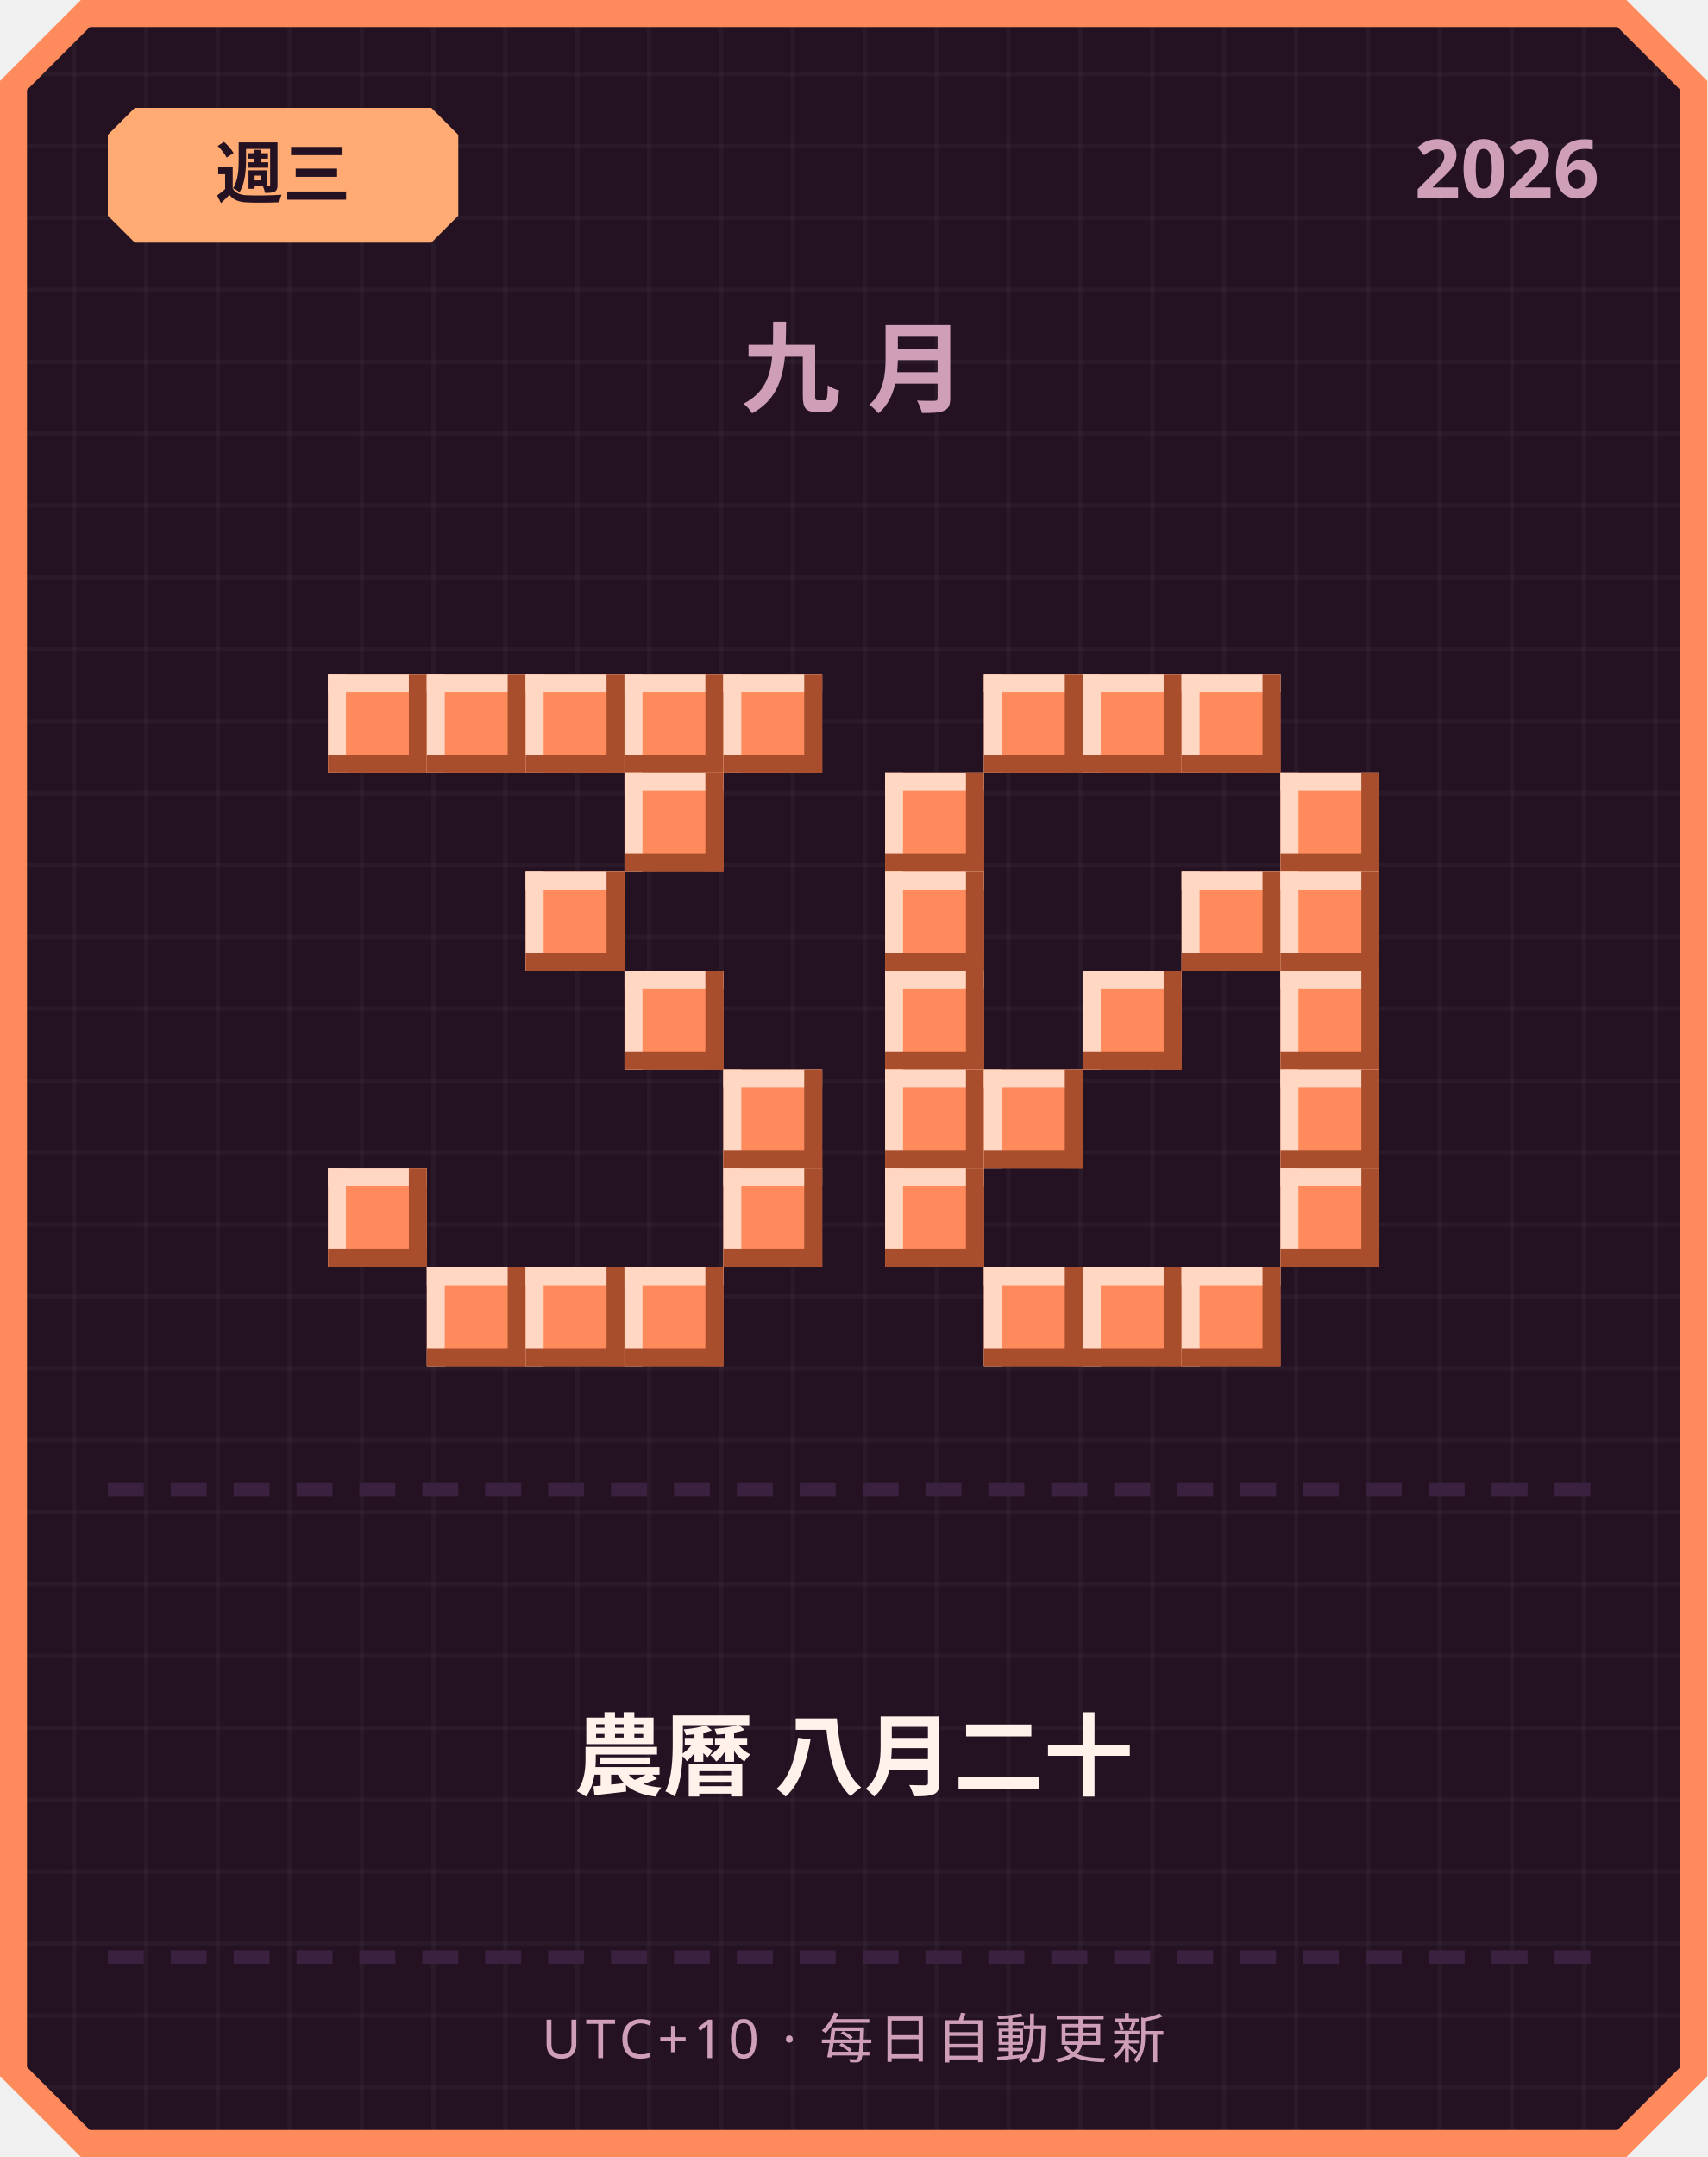
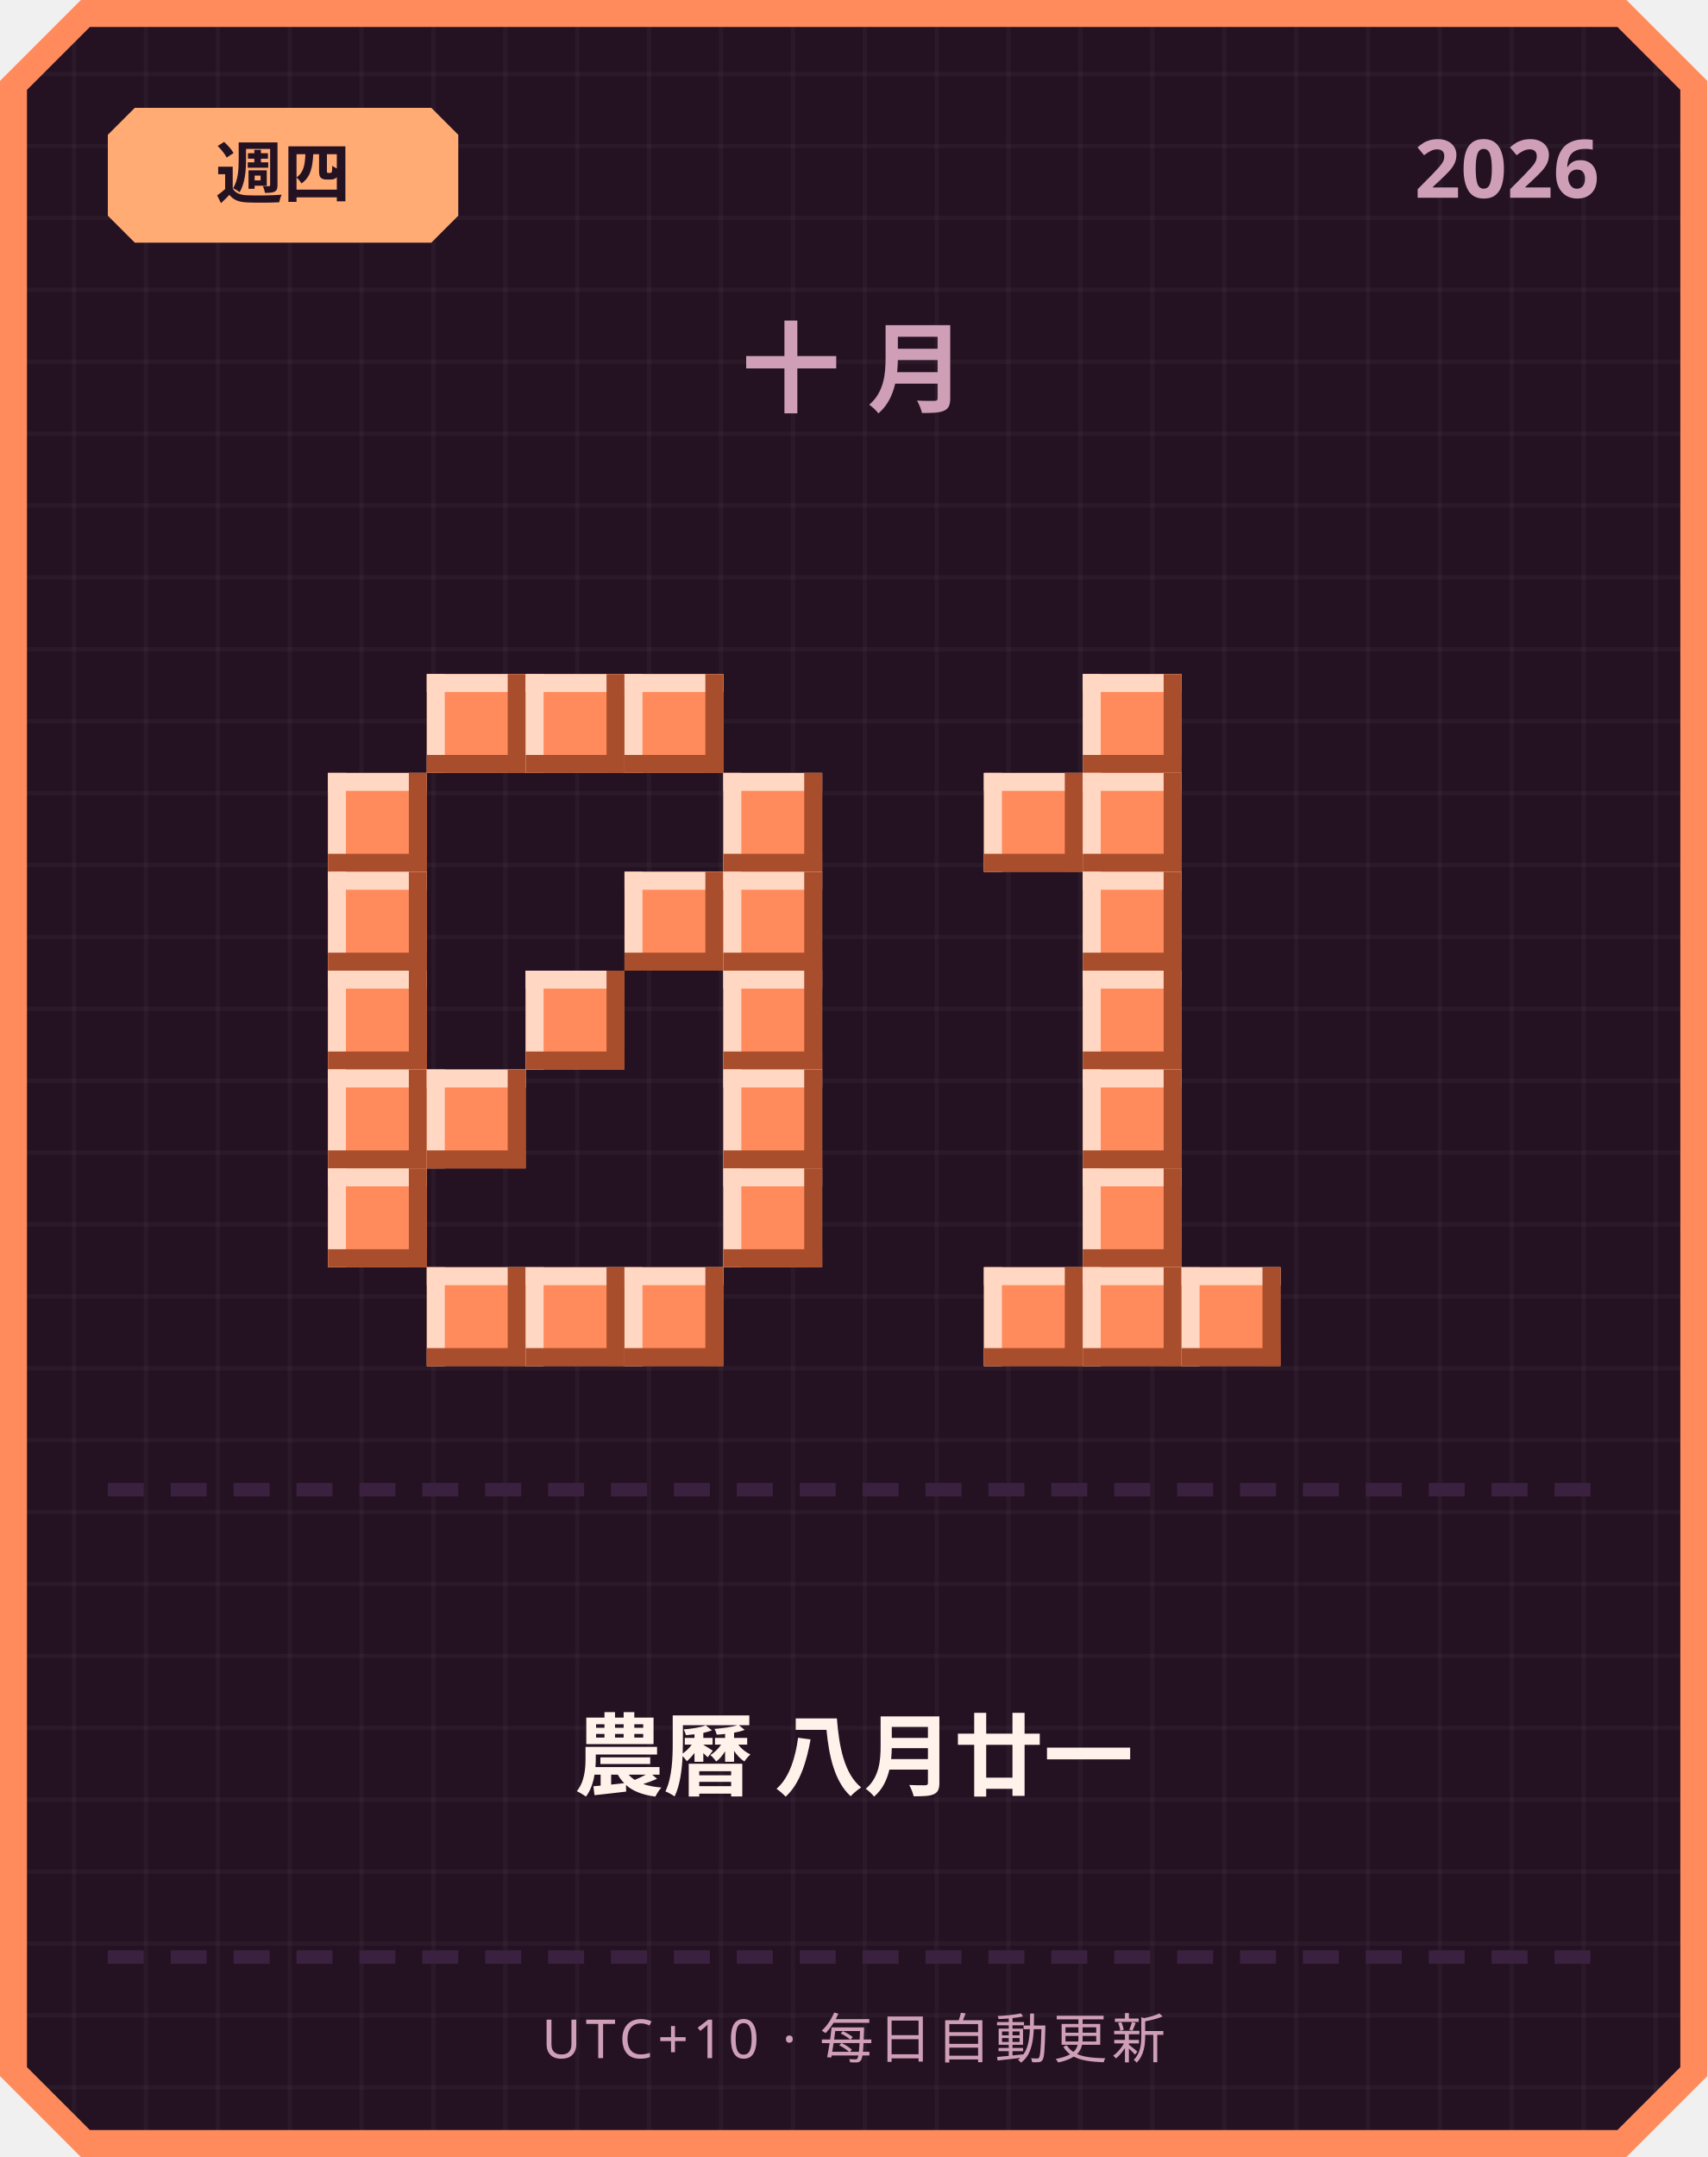
<svg xmlns="http://www.w3.org/2000/svg" width="380" height="480" viewBox="0 0 380 480">
  <defs>
    <pattern id="grid" width="16" height="16" patternUnits="userSpaceOnUse">
      <rect width="16" height="16" fill="#241222" />
      <rect width="1" height="16" fill="#ffffff" opacity="0.03" />
      <rect width="16" height="1" fill="#ffffff" opacity="0.03" />
    </pattern>
  </defs>
  <path d="M 18,0 L 362,0 L 380,18 L 380,462 L 362,480 L 18,480 L 0,462 L 0,18 Z" fill="#ff8a5c" />
  <path d="M 20,6 L 360,6 L 374,20 L 374,460 L 360,474 L 20,474 L 6,460 L 6,20 Z" fill="url(#grid)" />
  <path d="M 30,24 L 96,24 L 102,30 L 102,48 L 96,54 L 30,54 L 24,48 L 24,30 Z" fill="#ffab73" />
-   <text x="63" y="44" text-anchor="middle" font-family="'Segoe UI', sans-serif" font-size="15" font-weight="700" fill="#241222">週三</text>
+   <text x="63" y="44" text-anchor="middle" font-family="'Segoe UI', sans-serif" font-size="15" font-weight="700" fill="#241222">週四</text>
  <text x="356" y="44" text-anchor="end" font-family="'Segoe UI', sans-serif" font-size="18" font-weight="700" fill="#cf9fb8">2026</text>
-   <text x="190" y="90" text-anchor="middle" font-family="'Segoe UI', sans-serif" font-size="22" font-weight="700" letter-spacing="6" fill="#cf9fb8">九月</text>
-   <rect x="73" y="150" width="22" height="22" fill="#ff8a5c" />
-   <rect x="73" y="150" width="22" height="4" fill="#ffd7c2" />
-   <rect x="73" y="150" width="4" height="22" fill="#ffd7c2" />
-   <rect x="73" y="168" width="22" height="4" fill="#a84e2c" />
-   <rect x="91" y="150" width="4" height="22" fill="#a84e2c" />
+   <text x="190" y="90" text-anchor="middle" font-family="'Segoe UI', sans-serif" font-size="22" font-weight="700" letter-spacing="6" fill="#cf9fb8">十月</text>
  <rect x="95" y="150" width="22" height="22" fill="#ff8a5c" />
  <rect x="95" y="150" width="22" height="4" fill="#ffd7c2" />
  <rect x="95" y="150" width="4" height="22" fill="#ffd7c2" />
  <rect x="95" y="168" width="22" height="4" fill="#a84e2c" />
  <rect x="113" y="150" width="4" height="22" fill="#a84e2c" />
  <rect x="117" y="150" width="22" height="22" fill="#ff8a5c" />
  <rect x="117" y="150" width="22" height="4" fill="#ffd7c2" />
  <rect x="117" y="150" width="4" height="22" fill="#ffd7c2" />
  <rect x="117" y="168" width="22" height="4" fill="#a84e2c" />
  <rect x="135" y="150" width="4" height="22" fill="#a84e2c" />
  <rect x="139" y="150" width="22" height="22" fill="#ff8a5c" />
  <rect x="139" y="150" width="22" height="4" fill="#ffd7c2" />
  <rect x="139" y="150" width="4" height="22" fill="#ffd7c2" />
  <rect x="139" y="168" width="22" height="4" fill="#a84e2c" />
  <rect x="157" y="150" width="4" height="22" fill="#a84e2c" />
-   <rect x="161" y="150" width="22" height="22" fill="#ff8a5c" />
-   <rect x="161" y="150" width="22" height="4" fill="#ffd7c2" />
-   <rect x="161" y="150" width="4" height="22" fill="#ffd7c2" />
-   <rect x="161" y="168" width="22" height="4" fill="#a84e2c" />
-   <rect x="179" y="150" width="4" height="22" fill="#a84e2c" />
-   <rect x="139" y="172" width="22" height="22" fill="#ff8a5c" />
-   <rect x="139" y="172" width="22" height="4" fill="#ffd7c2" />
-   <rect x="139" y="172" width="4" height="22" fill="#ffd7c2" />
-   <rect x="139" y="190" width="22" height="4" fill="#a84e2c" />
-   <rect x="157" y="172" width="4" height="22" fill="#a84e2c" />
-   <rect x="117" y="194" width="22" height="22" fill="#ff8a5c" />
-   <rect x="117" y="194" width="22" height="4" fill="#ffd7c2" />
-   <rect x="117" y="194" width="4" height="22" fill="#ffd7c2" />
-   <rect x="117" y="212" width="22" height="4" fill="#a84e2c" />
-   <rect x="135" y="194" width="4" height="22" fill="#a84e2c" />
-   <rect x="139" y="216" width="22" height="22" fill="#ff8a5c" />
-   <rect x="139" y="216" width="22" height="4" fill="#ffd7c2" />
-   <rect x="139" y="216" width="4" height="22" fill="#ffd7c2" />
-   <rect x="139" y="234" width="22" height="4" fill="#a84e2c" />
-   <rect x="157" y="216" width="4" height="22" fill="#a84e2c" />
+   <rect x="73" y="172" width="22" height="22" fill="#ff8a5c" />
+   <rect x="73" y="172" width="22" height="4" fill="#ffd7c2" />
+   <rect x="73" y="172" width="4" height="22" fill="#ffd7c2" />
+   <rect x="73" y="190" width="22" height="4" fill="#a84e2c" />
+   <rect x="91" y="172" width="4" height="22" fill="#a84e2c" />
+   <rect x="161" y="172" width="22" height="22" fill="#ff8a5c" />
+   <rect x="161" y="172" width="22" height="4" fill="#ffd7c2" />
+   <rect x="161" y="172" width="4" height="22" fill="#ffd7c2" />
+   <rect x="161" y="190" width="22" height="4" fill="#a84e2c" />
+   <rect x="179" y="172" width="4" height="22" fill="#a84e2c" />
+   <rect x="73" y="194" width="22" height="22" fill="#ff8a5c" />
+   <rect x="73" y="194" width="22" height="4" fill="#ffd7c2" />
+   <rect x="73" y="194" width="4" height="22" fill="#ffd7c2" />
+   <rect x="73" y="212" width="22" height="4" fill="#a84e2c" />
+   <rect x="91" y="194" width="4" height="22" fill="#a84e2c" />
+   <rect x="139" y="194" width="22" height="22" fill="#ff8a5c" />
+   <rect x="139" y="194" width="22" height="4" fill="#ffd7c2" />
+   <rect x="139" y="194" width="4" height="22" fill="#ffd7c2" />
+   <rect x="139" y="212" width="22" height="4" fill="#a84e2c" />
+   <rect x="157" y="194" width="4" height="22" fill="#a84e2c" />
+   <rect x="161" y="194" width="22" height="22" fill="#ff8a5c" />
+   <rect x="161" y="194" width="22" height="4" fill="#ffd7c2" />
+   <rect x="161" y="194" width="4" height="22" fill="#ffd7c2" />
+   <rect x="161" y="212" width="22" height="4" fill="#a84e2c" />
+   <rect x="179" y="194" width="4" height="22" fill="#a84e2c" />
+   <rect x="73" y="216" width="22" height="22" fill="#ff8a5c" />
+   <rect x="73" y="216" width="22" height="4" fill="#ffd7c2" />
+   <rect x="73" y="216" width="4" height="22" fill="#ffd7c2" />
+   <rect x="73" y="234" width="22" height="4" fill="#a84e2c" />
+   <rect x="91" y="216" width="4" height="22" fill="#a84e2c" />
+   <rect x="117" y="216" width="22" height="22" fill="#ff8a5c" />
+   <rect x="117" y="216" width="22" height="4" fill="#ffd7c2" />
+   <rect x="117" y="216" width="4" height="22" fill="#ffd7c2" />
+   <rect x="117" y="234" width="22" height="4" fill="#a84e2c" />
+   <rect x="135" y="216" width="4" height="22" fill="#a84e2c" />
+   <rect x="161" y="216" width="22" height="22" fill="#ff8a5c" />
+   <rect x="161" y="216" width="22" height="4" fill="#ffd7c2" />
+   <rect x="161" y="216" width="4" height="22" fill="#ffd7c2" />
+   <rect x="161" y="234" width="22" height="4" fill="#a84e2c" />
+   <rect x="179" y="216" width="4" height="22" fill="#a84e2c" />
+   <rect x="73" y="238" width="22" height="22" fill="#ff8a5c" />
+   <rect x="73" y="238" width="22" height="4" fill="#ffd7c2" />
+   <rect x="73" y="238" width="4" height="22" fill="#ffd7c2" />
+   <rect x="73" y="256" width="22" height="4" fill="#a84e2c" />
+   <rect x="91" y="238" width="4" height="22" fill="#a84e2c" />
+   <rect x="95" y="238" width="22" height="22" fill="#ff8a5c" />
+   <rect x="95" y="238" width="22" height="4" fill="#ffd7c2" />
+   <rect x="95" y="238" width="4" height="22" fill="#ffd7c2" />
+   <rect x="95" y="256" width="22" height="4" fill="#a84e2c" />
+   <rect x="113" y="238" width="4" height="22" fill="#a84e2c" />
  <rect x="161" y="238" width="22" height="22" fill="#ff8a5c" />
  <rect x="161" y="238" width="22" height="4" fill="#ffd7c2" />
  <rect x="161" y="238" width="4" height="22" fill="#ffd7c2" />
  <rect x="161" y="256" width="22" height="4" fill="#a84e2c" />
  <rect x="179" y="238" width="4" height="22" fill="#a84e2c" />
  <rect x="73" y="260" width="22" height="22" fill="#ff8a5c" />
  <rect x="73" y="260" width="22" height="4" fill="#ffd7c2" />
  <rect x="73" y="260" width="4" height="22" fill="#ffd7c2" />
  <rect x="73" y="278" width="22" height="4" fill="#a84e2c" />
  <rect x="91" y="260" width="4" height="22" fill="#a84e2c" />
  <rect x="161" y="260" width="22" height="22" fill="#ff8a5c" />
  <rect x="161" y="260" width="22" height="4" fill="#ffd7c2" />
  <rect x="161" y="260" width="4" height="22" fill="#ffd7c2" />
  <rect x="161" y="278" width="22" height="4" fill="#a84e2c" />
  <rect x="179" y="260" width="4" height="22" fill="#a84e2c" />
  <rect x="95" y="282" width="22" height="22" fill="#ff8a5c" />
  <rect x="95" y="282" width="22" height="4" fill="#ffd7c2" />
  <rect x="95" y="282" width="4" height="22" fill="#ffd7c2" />
  <rect x="95" y="300" width="22" height="4" fill="#a84e2c" />
  <rect x="113" y="282" width="4" height="22" fill="#a84e2c" />
  <rect x="117" y="282" width="22" height="22" fill="#ff8a5c" />
  <rect x="117" y="282" width="22" height="4" fill="#ffd7c2" />
  <rect x="117" y="282" width="4" height="22" fill="#ffd7c2" />
  <rect x="117" y="300" width="22" height="4" fill="#a84e2c" />
  <rect x="135" y="282" width="4" height="22" fill="#a84e2c" />
  <rect x="139" y="282" width="22" height="22" fill="#ff8a5c" />
  <rect x="139" y="282" width="22" height="4" fill="#ffd7c2" />
  <rect x="139" y="282" width="4" height="22" fill="#ffd7c2" />
  <rect x="139" y="300" width="22" height="4" fill="#a84e2c" />
  <rect x="157" y="282" width="4" height="22" fill="#a84e2c" />
-   <rect x="219" y="150" width="22" height="22" fill="#ff8a5c" />
-   <rect x="219" y="150" width="22" height="4" fill="#ffd7c2" />
-   <rect x="219" y="150" width="4" height="22" fill="#ffd7c2" />
-   <rect x="219" y="168" width="22" height="4" fill="#a84e2c" />
-   <rect x="237" y="150" width="4" height="22" fill="#a84e2c" />
  <rect x="241" y="150" width="22" height="22" fill="#ff8a5c" />
  <rect x="241" y="150" width="22" height="4" fill="#ffd7c2" />
  <rect x="241" y="150" width="4" height="22" fill="#ffd7c2" />
  <rect x="241" y="168" width="22" height="4" fill="#a84e2c" />
  <rect x="259" y="150" width="4" height="22" fill="#a84e2c" />
-   <rect x="263" y="150" width="22" height="22" fill="#ff8a5c" />
-   <rect x="263" y="150" width="22" height="4" fill="#ffd7c2" />
-   <rect x="263" y="150" width="4" height="22" fill="#ffd7c2" />
-   <rect x="263" y="168" width="22" height="4" fill="#a84e2c" />
-   <rect x="281" y="150" width="4" height="22" fill="#a84e2c" />
-   <rect x="197" y="172" width="22" height="22" fill="#ff8a5c" />
-   <rect x="197" y="172" width="22" height="4" fill="#ffd7c2" />
-   <rect x="197" y="172" width="4" height="22" fill="#ffd7c2" />
-   <rect x="197" y="190" width="22" height="4" fill="#a84e2c" />
-   <rect x="215" y="172" width="4" height="22" fill="#a84e2c" />
-   <rect x="285" y="172" width="22" height="22" fill="#ff8a5c" />
-   <rect x="285" y="172" width="22" height="4" fill="#ffd7c2" />
-   <rect x="285" y="172" width="4" height="22" fill="#ffd7c2" />
-   <rect x="285" y="190" width="22" height="4" fill="#a84e2c" />
-   <rect x="303" y="172" width="4" height="22" fill="#a84e2c" />
-   <rect x="197" y="194" width="22" height="22" fill="#ff8a5c" />
-   <rect x="197" y="194" width="22" height="4" fill="#ffd7c2" />
-   <rect x="197" y="194" width="4" height="22" fill="#ffd7c2" />
-   <rect x="197" y="212" width="22" height="4" fill="#a84e2c" />
-   <rect x="215" y="194" width="4" height="22" fill="#a84e2c" />
-   <rect x="263" y="194" width="22" height="22" fill="#ff8a5c" />
-   <rect x="263" y="194" width="22" height="4" fill="#ffd7c2" />
-   <rect x="263" y="194" width="4" height="22" fill="#ffd7c2" />
-   <rect x="263" y="212" width="22" height="4" fill="#a84e2c" />
-   <rect x="281" y="194" width="4" height="22" fill="#a84e2c" />
-   <rect x="285" y="194" width="22" height="22" fill="#ff8a5c" />
-   <rect x="285" y="194" width="22" height="4" fill="#ffd7c2" />
-   <rect x="285" y="194" width="4" height="22" fill="#ffd7c2" />
-   <rect x="285" y="212" width="22" height="4" fill="#a84e2c" />
-   <rect x="303" y="194" width="4" height="22" fill="#a84e2c" />
-   <rect x="197" y="216" width="22" height="22" fill="#ff8a5c" />
-   <rect x="197" y="216" width="22" height="4" fill="#ffd7c2" />
-   <rect x="197" y="216" width="4" height="22" fill="#ffd7c2" />
-   <rect x="197" y="234" width="22" height="4" fill="#a84e2c" />
-   <rect x="215" y="216" width="4" height="22" fill="#a84e2c" />
+   <rect x="219" y="172" width="22" height="22" fill="#ff8a5c" />
+   <rect x="219" y="172" width="22" height="4" fill="#ffd7c2" />
+   <rect x="219" y="172" width="4" height="22" fill="#ffd7c2" />
+   <rect x="219" y="190" width="22" height="4" fill="#a84e2c" />
+   <rect x="237" y="172" width="4" height="22" fill="#a84e2c" />
+   <rect x="241" y="172" width="22" height="22" fill="#ff8a5c" />
+   <rect x="241" y="172" width="22" height="4" fill="#ffd7c2" />
+   <rect x="241" y="172" width="4" height="22" fill="#ffd7c2" />
+   <rect x="241" y="190" width="22" height="4" fill="#a84e2c" />
+   <rect x="259" y="172" width="4" height="22" fill="#a84e2c" />
+   <rect x="241" y="194" width="22" height="22" fill="#ff8a5c" />
+   <rect x="241" y="194" width="22" height="4" fill="#ffd7c2" />
+   <rect x="241" y="194" width="4" height="22" fill="#ffd7c2" />
+   <rect x="241" y="212" width="22" height="4" fill="#a84e2c" />
+   <rect x="259" y="194" width="4" height="22" fill="#a84e2c" />
  <rect x="241" y="216" width="22" height="22" fill="#ff8a5c" />
  <rect x="241" y="216" width="22" height="4" fill="#ffd7c2" />
  <rect x="241" y="216" width="4" height="22" fill="#ffd7c2" />
  <rect x="241" y="234" width="22" height="4" fill="#a84e2c" />
  <rect x="259" y="216" width="4" height="22" fill="#a84e2c" />
-   <rect x="285" y="216" width="22" height="22" fill="#ff8a5c" />
-   <rect x="285" y="216" width="22" height="4" fill="#ffd7c2" />
-   <rect x="285" y="216" width="4" height="22" fill="#ffd7c2" />
-   <rect x="285" y="234" width="22" height="4" fill="#a84e2c" />
-   <rect x="303" y="216" width="4" height="22" fill="#a84e2c" />
-   <rect x="197" y="238" width="22" height="22" fill="#ff8a5c" />
-   <rect x="197" y="238" width="22" height="4" fill="#ffd7c2" />
-   <rect x="197" y="238" width="4" height="22" fill="#ffd7c2" />
-   <rect x="197" y="256" width="22" height="4" fill="#a84e2c" />
-   <rect x="215" y="238" width="4" height="22" fill="#a84e2c" />
-   <rect x="219" y="238" width="22" height="22" fill="#ff8a5c" />
-   <rect x="219" y="238" width="22" height="4" fill="#ffd7c2" />
-   <rect x="219" y="238" width="4" height="22" fill="#ffd7c2" />
-   <rect x="219" y="256" width="22" height="4" fill="#a84e2c" />
-   <rect x="237" y="238" width="4" height="22" fill="#a84e2c" />
-   <rect x="285" y="238" width="22" height="22" fill="#ff8a5c" />
-   <rect x="285" y="238" width="22" height="4" fill="#ffd7c2" />
-   <rect x="285" y="238" width="4" height="22" fill="#ffd7c2" />
-   <rect x="285" y="256" width="22" height="4" fill="#a84e2c" />
-   <rect x="303" y="238" width="4" height="22" fill="#a84e2c" />
-   <rect x="197" y="260" width="22" height="22" fill="#ff8a5c" />
-   <rect x="197" y="260" width="22" height="4" fill="#ffd7c2" />
-   <rect x="197" y="260" width="4" height="22" fill="#ffd7c2" />
-   <rect x="197" y="278" width="22" height="4" fill="#a84e2c" />
-   <rect x="215" y="260" width="4" height="22" fill="#a84e2c" />
-   <rect x="285" y="260" width="22" height="22" fill="#ff8a5c" />
-   <rect x="285" y="260" width="22" height="4" fill="#ffd7c2" />
-   <rect x="285" y="260" width="4" height="22" fill="#ffd7c2" />
-   <rect x="285" y="278" width="22" height="4" fill="#a84e2c" />
-   <rect x="303" y="260" width="4" height="22" fill="#a84e2c" />
+   <rect x="241" y="238" width="22" height="22" fill="#ff8a5c" />
+   <rect x="241" y="238" width="22" height="4" fill="#ffd7c2" />
+   <rect x="241" y="238" width="4" height="22" fill="#ffd7c2" />
+   <rect x="241" y="256" width="22" height="4" fill="#a84e2c" />
+   <rect x="259" y="238" width="4" height="22" fill="#a84e2c" />
+   <rect x="241" y="260" width="22" height="22" fill="#ff8a5c" />
+   <rect x="241" y="260" width="22" height="4" fill="#ffd7c2" />
+   <rect x="241" y="260" width="4" height="22" fill="#ffd7c2" />
+   <rect x="241" y="278" width="22" height="4" fill="#a84e2c" />
+   <rect x="259" y="260" width="4" height="22" fill="#a84e2c" />
  <rect x="219" y="282" width="22" height="22" fill="#ff8a5c" />
  <rect x="219" y="282" width="22" height="4" fill="#ffd7c2" />
  <rect x="219" y="282" width="4" height="22" fill="#ffd7c2" />
  <rect x="219" y="300" width="22" height="4" fill="#a84e2c" />
  <rect x="237" y="282" width="4" height="22" fill="#a84e2c" />
  <rect x="241" y="282" width="22" height="22" fill="#ff8a5c" />
  <rect x="241" y="282" width="22" height="4" fill="#ffd7c2" />
  <rect x="241" y="282" width="4" height="22" fill="#ffd7c2" />
  <rect x="241" y="300" width="22" height="4" fill="#a84e2c" />
  <rect x="259" y="282" width="4" height="22" fill="#a84e2c" />
  <rect x="263" y="282" width="22" height="22" fill="#ff8a5c" />
  <rect x="263" y="282" width="22" height="4" fill="#ffd7c2" />
  <rect x="263" y="282" width="4" height="22" fill="#ffd7c2" />
  <rect x="263" y="300" width="22" height="4" fill="#a84e2c" />
  <rect x="281" y="282" width="4" height="22" fill="#a84e2c" />
  <rect x="24" y="330" width="8" height="3" fill="#3b2140" />
  <rect x="38" y="330" width="8" height="3" fill="#3b2140" />
  <rect x="52" y="330" width="8" height="3" fill="#3b2140" />
  <rect x="66" y="330" width="8" height="3" fill="#3b2140" />
  <rect x="80" y="330" width="8" height="3" fill="#3b2140" />
  <rect x="94" y="330" width="8" height="3" fill="#3b2140" />
  <rect x="108" y="330" width="8" height="3" fill="#3b2140" />
  <rect x="122" y="330" width="8" height="3" fill="#3b2140" />
  <rect x="136" y="330" width="8" height="3" fill="#3b2140" />
  <rect x="150" y="330" width="8" height="3" fill="#3b2140" />
  <rect x="164" y="330" width="8" height="3" fill="#3b2140" />
  <rect x="178" y="330" width="8" height="3" fill="#3b2140" />
  <rect x="192" y="330" width="8" height="3" fill="#3b2140" />
  <rect x="206" y="330" width="8" height="3" fill="#3b2140" />
  <rect x="220" y="330" width="8" height="3" fill="#3b2140" />
  <rect x="234" y="330" width="8" height="3" fill="#3b2140" />
  <rect x="248" y="330" width="8" height="3" fill="#3b2140" />
  <rect x="262" y="330" width="8" height="3" fill="#3b2140" />
  <rect x="276" y="330" width="8" height="3" fill="#3b2140" />
  <rect x="290" y="330" width="8" height="3" fill="#3b2140" />
  <rect x="304" y="330" width="8" height="3" fill="#3b2140" />
  <rect x="318" y="330" width="8" height="3" fill="#3b2140" />
  <rect x="332" y="330" width="8" height="3" fill="#3b2140" />
  <rect x="346" y="330" width="8" height="3" fill="#3b2140" />
-   <text x="190" y="398" text-anchor="middle" font-family="'Segoe UI', 'Microsoft JhengHei', sans-serif" font-size="20" font-weight="700" fill="#fff2eb">農曆 八月二十</text>
+   <text x="190" y="398" text-anchor="middle" font-family="'Segoe UI', 'Microsoft JhengHei', sans-serif" font-size="20" font-weight="700" fill="#fff2eb">農曆 八月廿一</text>
  <rect x="24" y="434" width="8" height="3" fill="#3b2140" />
  <rect x="38" y="434" width="8" height="3" fill="#3b2140" />
  <rect x="52" y="434" width="8" height="3" fill="#3b2140" />
  <rect x="66" y="434" width="8" height="3" fill="#3b2140" />
  <rect x="80" y="434" width="8" height="3" fill="#3b2140" />
  <rect x="94" y="434" width="8" height="3" fill="#3b2140" />
  <rect x="108" y="434" width="8" height="3" fill="#3b2140" />
  <rect x="122" y="434" width="8" height="3" fill="#3b2140" />
  <rect x="136" y="434" width="8" height="3" fill="#3b2140" />
  <rect x="150" y="434" width="8" height="3" fill="#3b2140" />
  <rect x="164" y="434" width="8" height="3" fill="#3b2140" />
  <rect x="178" y="434" width="8" height="3" fill="#3b2140" />
  <rect x="192" y="434" width="8" height="3" fill="#3b2140" />
  <rect x="206" y="434" width="8" height="3" fill="#3b2140" />
  <rect x="220" y="434" width="8" height="3" fill="#3b2140" />
  <rect x="234" y="434" width="8" height="3" fill="#3b2140" />
  <rect x="248" y="434" width="8" height="3" fill="#3b2140" />
  <rect x="262" y="434" width="8" height="3" fill="#3b2140" />
  <rect x="276" y="434" width="8" height="3" fill="#3b2140" />
  <rect x="290" y="434" width="8" height="3" fill="#3b2140" />
  <rect x="304" y="434" width="8" height="3" fill="#3b2140" />
  <rect x="318" y="434" width="8" height="3" fill="#3b2140" />
  <rect x="332" y="434" width="8" height="3" fill="#3b2140" />
  <rect x="346" y="434" width="8" height="3" fill="#3b2140" />
  <text x="190" y="458" text-anchor="middle" font-family="'Segoe UI', sans-serif" font-size="12" letter-spacing="1" fill="#cf9fb8">UTC+10 · 每日自動更新</text>
</svg>
